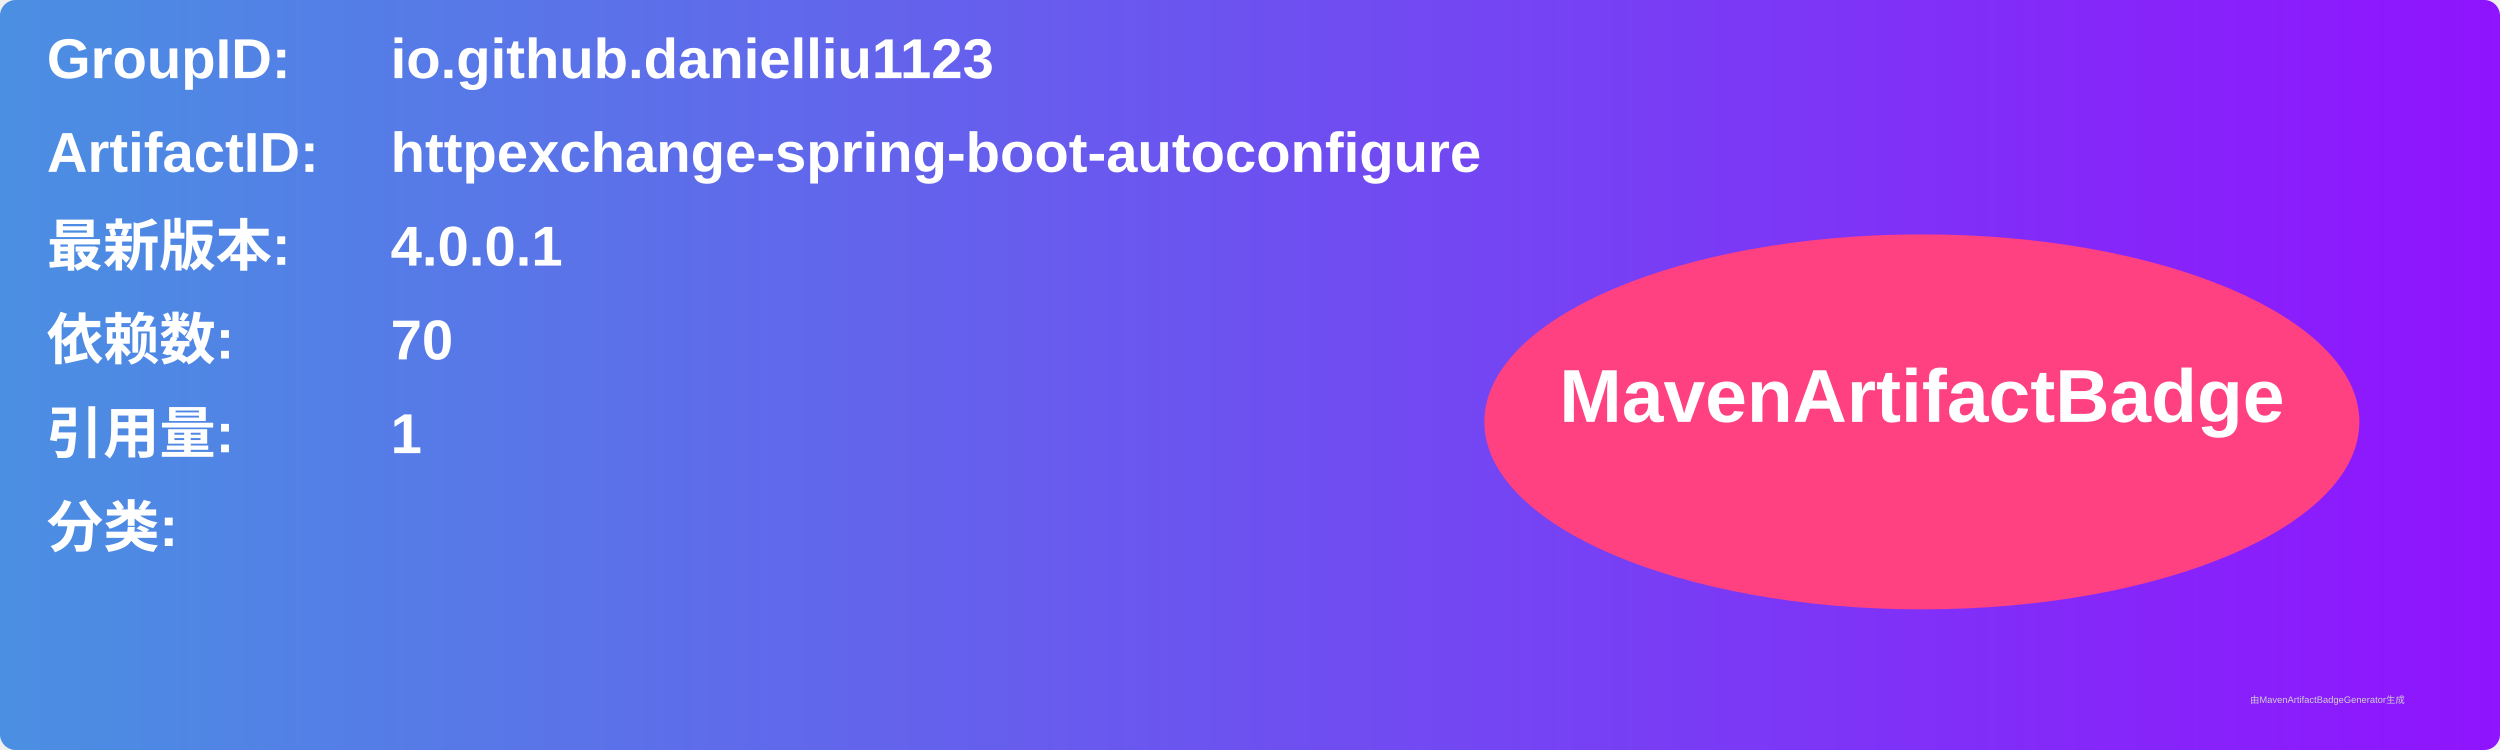
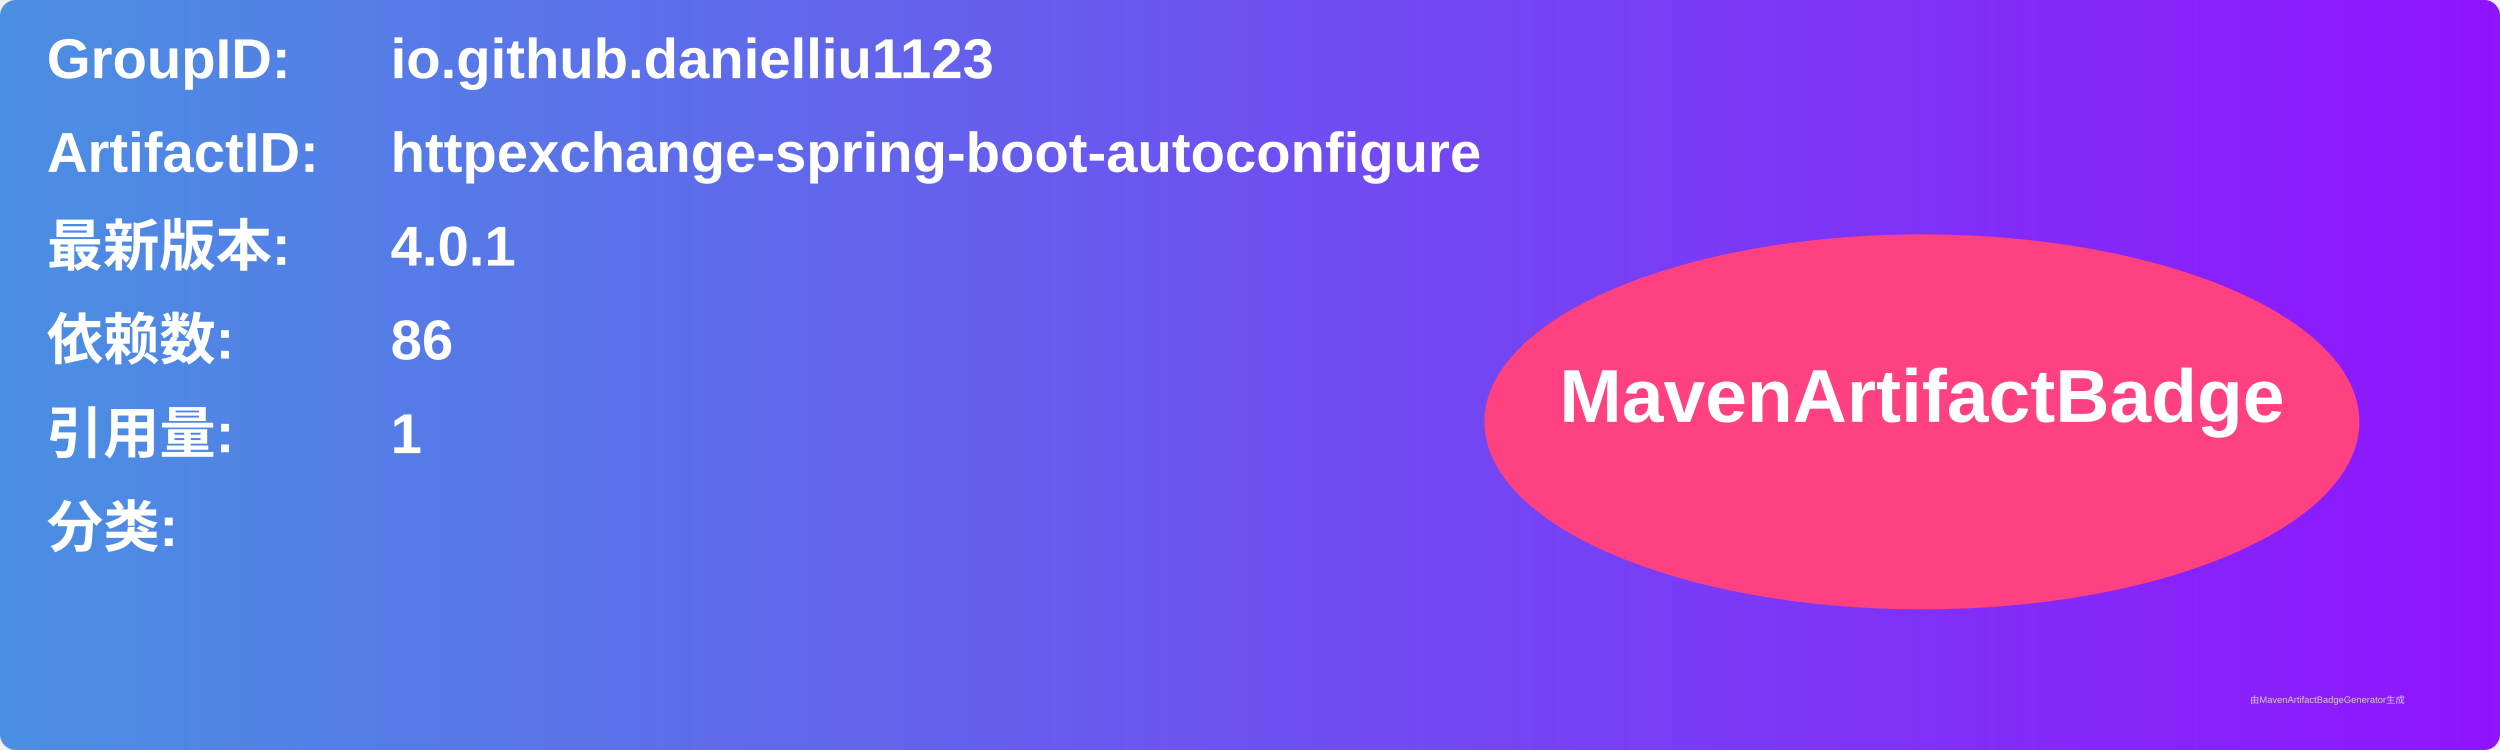
<svg xmlns="http://www.w3.org/2000/svg" width="800" height="240" viewBox="0 0 800 240">
  <linearGradient id="grad" x1="0%" y1="0%" x2="100%" y2="0%">
    <stop offset="0%" stop-color="#4a90e2" />
    <stop offset="100%" stop-color="#9013fe" />
  </linearGradient>
  <rect width="100%" height="100%" rx="5" ry="5" fill="url(#grad)" />
  <g transform="translate(15, 15)">
    <text x="0" y="10" font-family="Arial" font-size="18" fill="white" font-weight="bold" width="260">GroupID:</text>
    <text x="110" y="10" font-family="Arial" font-size="18" fill="white" font-weight="bold" width="460">io.github.danielliu1123</text>
    <text x="0" y="40" font-family="Arial" font-size="18" fill="white" font-weight="bold" width="260">ArtifactID:</text>
    <text x="110" y="40" font-family="Arial" font-size="18" fill="white" font-weight="bold" width="460">httpexchange-spring-boot-autoconfigure</text>
    <text x="0" y="70" font-family="Arial" font-size="18" fill="white" font-weight="bold">最新版本:</text>
    <text x="110" y="70" font-family="Arial" font-size="18" fill="white" font-weight="bold">
-       <tspan font-weight="bold">4.0.0.1</tspan>
+       <tspan font-weight="bold">4.0.1</tspan>
    </text>
    <text x="0" y="100" font-family="Arial" font-size="18" fill="white" font-weight="bold">依赖数: </text>
    <text x="110" y="100" font-family="Arial" font-size="18" fill="white">
-       <tspan font-weight="bold">70</tspan>
+       <tspan font-weight="bold">86</tspan>
    </text>
    <text x="0" y="130" font-family="Arial" font-size="18" fill="white" font-weight="bold">引用量: </text>
    <text x="110" y="130" font-family="Arial" font-size="18" fill="white">
      <tspan font-weight="bold">1</tspan>
    </text>
    <text x="0" y="160" font-family="Arial" font-size="18" fill="white" font-weight="bold">分类:</text>
    <text x="10" y="190" font-family="Arial" font-size="10" fill="white">
      <tspan font-weight="bold" />
    </text>
    <ellipse cx="600" cy="120" rx="140" ry="60" fill="#ff4081" />
    <text x="600" y="120" text-anchor="middle" font-family="Arial" font-size="24" fill="white" font-weight="bold">MavenArtifactBadge</text>
  </g>
  <text x="720" y="225" font-family="Arial" font-size="3" fill="#d0d0d0">由MavenArtifactBadgeGenerator生成</text>
</svg>
